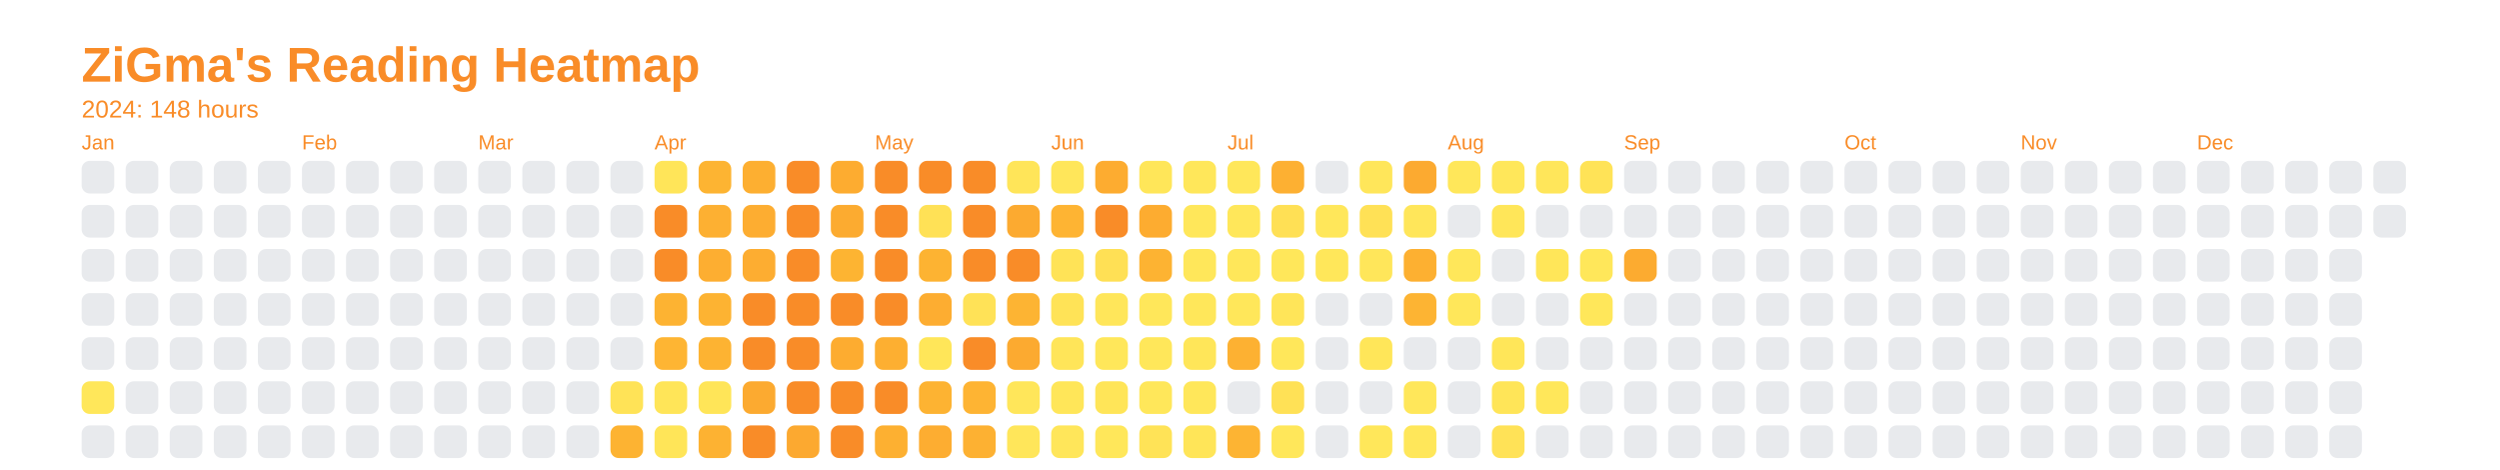
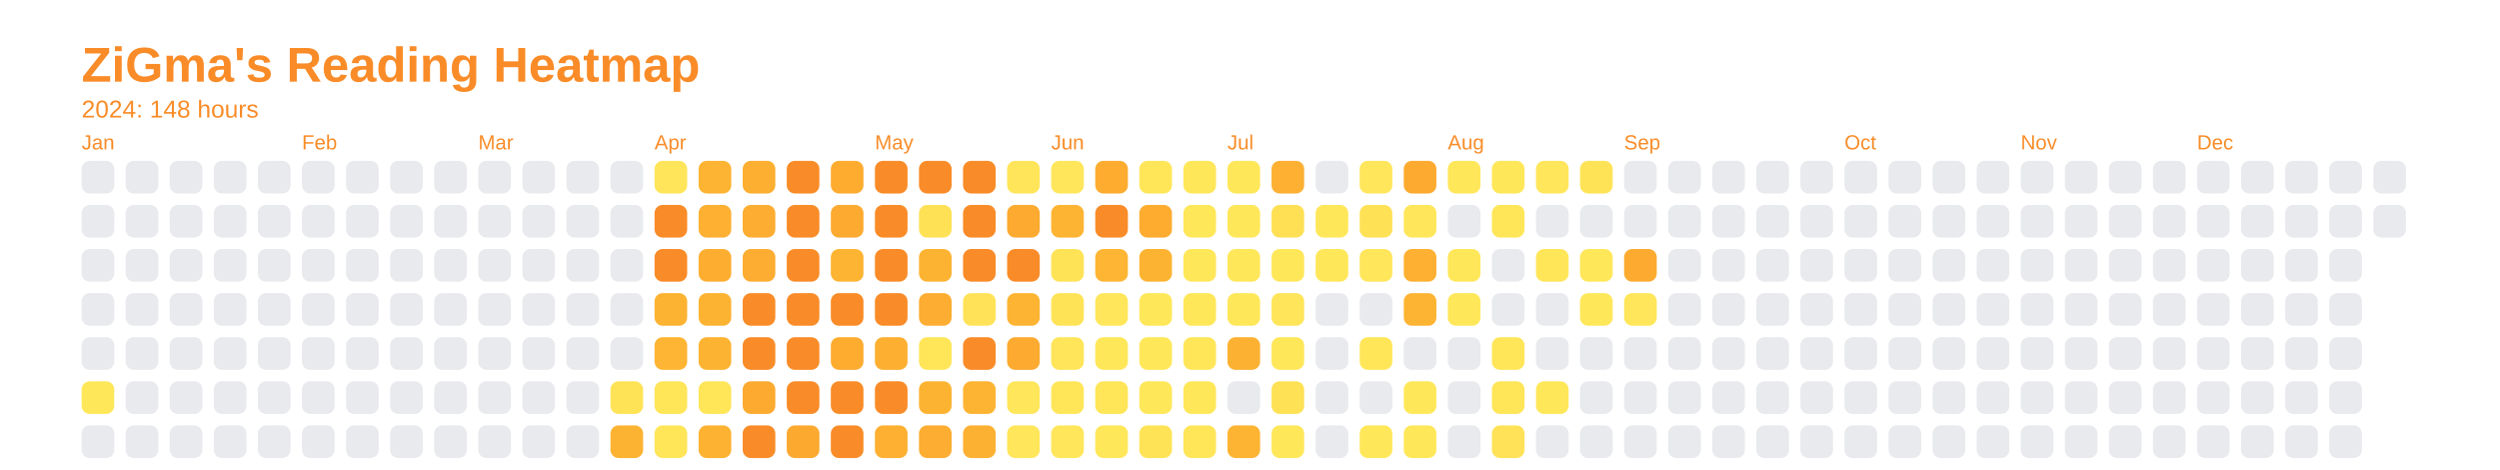
<svg xmlns="http://www.w3.org/2000/svg" baseProfile="full" height="57.5mm" version="1.1" viewBox="0,0,306.2,57.5" width="306.2mm">
  <defs />
  <rect fill="none" height="57.5" width="306.2" x="0" y="0" />
  <text fill="#f98c28" style="font-size:6px; font-family:Arial; font-weight:bold;" x="10" y="10">ZiGma's Reading Heatmap</text>
  <text fill="#f98c28" style="font-size:3px; font-family:Arial;" x="10" y="14.4">2024: 148 hours</text>
  <text fill="#f98c28" style="font-size:2.5px; font-family:Arial" x="10" y="18.3">Jan</text>
  <rect fill="#e8eaed" height="4" rx="1" ry="1" width="4" x="10" y="19.7" />
  <rect fill="#e8eaed" height="4" rx="1" ry="1" width="4" x="10" y="25.1" />
  <rect fill="#e8eaed" height="4" rx="1" ry="1" width="4" x="10" y="30.5" />
  <rect fill="#e8eaed" height="4" rx="1" ry="1" width="4" x="10" y="35.9" />
  <rect fill="#e8eaed" height="4" rx="1" ry="1" width="4" x="10" y="41.3" />
  <rect fill="#ffe75a" height="4" rx="1" ry="1" width="4" x="10" y="46.7" />
  <rect fill="#e8eaed" height="4" rx="1" ry="1" width="4" x="10" y="52.1" />
  <rect fill="#e8eaed" height="4" rx="1" ry="1" width="4" x="15.4" y="19.7" />
  <rect fill="#e8eaed" height="4" rx="1" ry="1" width="4" x="15.4" y="25.1" />
  <rect fill="#e8eaed" height="4" rx="1" ry="1" width="4" x="15.4" y="30.5" />
  <rect fill="#e8eaed" height="4" rx="1" ry="1" width="4" x="15.4" y="35.9" />
  <rect fill="#e8eaed" height="4" rx="1" ry="1" width="4" x="15.4" y="41.3" />
  <rect fill="#e8eaed" height="4" rx="1" ry="1" width="4" x="15.4" y="46.7" />
  <rect fill="#e8eaed" height="4" rx="1" ry="1" width="4" x="15.4" y="52.1" />
  <rect fill="#e8eaed" height="4" rx="1" ry="1" width="4" x="20.8" y="19.7" />
  <rect fill="#e8eaed" height="4" rx="1" ry="1" width="4" x="20.8" y="25.1" />
  <rect fill="#e8eaed" height="4" rx="1" ry="1" width="4" x="20.8" y="30.5" />
  <rect fill="#e8eaed" height="4" rx="1" ry="1" width="4" x="20.8" y="35.9" />
  <rect fill="#e8eaed" height="4" rx="1" ry="1" width="4" x="20.8" y="41.3" />
  <rect fill="#e8eaed" height="4" rx="1" ry="1" width="4" x="20.8" y="46.7" />
  <rect fill="#e8eaed" height="4" rx="1" ry="1" width="4" x="20.8" y="52.1" />
  <rect fill="#e8eaed" height="4" rx="1" ry="1" width="4" x="26.2" y="19.7" />
  <rect fill="#e8eaed" height="4" rx="1" ry="1" width="4" x="26.2" y="25.1" />
  <rect fill="#e8eaed" height="4" rx="1" ry="1" width="4" x="26.2" y="30.5" />
  <rect fill="#e8eaed" height="4" rx="1" ry="1" width="4" x="26.2" y="35.9" />
  <rect fill="#e8eaed" height="4" rx="1" ry="1" width="4" x="26.2" y="41.3" />
  <rect fill="#e8eaed" height="4" rx="1" ry="1" width="4" x="26.2" y="46.7" />
  <rect fill="#e8eaed" height="4" rx="1" ry="1" width="4" x="26.2" y="52.1" />
  <rect fill="#e8eaed" height="4" rx="1" ry="1" width="4" x="31.6" y="19.7" />
  <rect fill="#e8eaed" height="4" rx="1" ry="1" width="4" x="31.6" y="25.1" />
  <rect fill="#e8eaed" height="4" rx="1" ry="1" width="4" x="31.6" y="30.5" />
  <rect fill="#e8eaed" height="4" rx="1" ry="1" width="4" x="31.6" y="35.9" />
  <rect fill="#e8eaed" height="4" rx="1" ry="1" width="4" x="31.6" y="41.3" />
  <rect fill="#e8eaed" height="4" rx="1" ry="1" width="4" x="31.6" y="46.7" />
  <rect fill="#e8eaed" height="4" rx="1" ry="1" width="4" x="31.6" y="52.1" />
  <text fill="#f98c28" style="font-size:2.5px; font-family:Arial" x="37.0" y="18.3">Feb</text>
  <rect fill="#e8eaed" height="4" rx="1" ry="1" width="4" x="37.0" y="19.7" />
  <rect fill="#e8eaed" height="4" rx="1" ry="1" width="4" x="37.0" y="25.1" />
  <rect fill="#e8eaed" height="4" rx="1" ry="1" width="4" x="37.0" y="30.5" />
  <rect fill="#e8eaed" height="4" rx="1" ry="1" width="4" x="37.0" y="35.9" />
  <rect fill="#e8eaed" height="4" rx="1" ry="1" width="4" x="37.0" y="41.3" />
  <rect fill="#e8eaed" height="4" rx="1" ry="1" width="4" x="37.0" y="46.7" />
  <rect fill="#e8eaed" height="4" rx="1" ry="1" width="4" x="37.0" y="52.1" />
  <rect fill="#e8eaed" height="4" rx="1" ry="1" width="4" x="42.4" y="19.7" />
  <rect fill="#e8eaed" height="4" rx="1" ry="1" width="4" x="42.4" y="25.1" />
  <rect fill="#e8eaed" height="4" rx="1" ry="1" width="4" x="42.4" y="30.5" />
  <rect fill="#e8eaed" height="4" rx="1" ry="1" width="4" x="42.4" y="35.9" />
  <rect fill="#e8eaed" height="4" rx="1" ry="1" width="4" x="42.4" y="41.3" />
  <rect fill="#e8eaed" height="4" rx="1" ry="1" width="4" x="42.4" y="46.7" />
  <rect fill="#e8eaed" height="4" rx="1" ry="1" width="4" x="42.4" y="52.1" />
  <rect fill="#e8eaed" height="4" rx="1" ry="1" width="4" x="47.8" y="19.7" />
  <rect fill="#e8eaed" height="4" rx="1" ry="1" width="4" x="47.8" y="25.1" />
  <rect fill="#e8eaed" height="4" rx="1" ry="1" width="4" x="47.8" y="30.5" />
  <rect fill="#e8eaed" height="4" rx="1" ry="1" width="4" x="47.8" y="35.9" />
  <rect fill="#e8eaed" height="4" rx="1" ry="1" width="4" x="47.8" y="41.3" />
  <rect fill="#e8eaed" height="4" rx="1" ry="1" width="4" x="47.8" y="46.7" />
  <rect fill="#e8eaed" height="4" rx="1" ry="1" width="4" x="47.8" y="52.1" />
  <rect fill="#e8eaed" height="4" rx="1" ry="1" width="4" x="53.2" y="19.7" />
  <rect fill="#e8eaed" height="4" rx="1" ry="1" width="4" x="53.2" y="25.1" />
  <rect fill="#e8eaed" height="4" rx="1" ry="1" width="4" x="53.2" y="30.5" />
  <rect fill="#e8eaed" height="4" rx="1" ry="1" width="4" x="53.2" y="35.9" />
  <rect fill="#e8eaed" height="4" rx="1" ry="1" width="4" x="53.2" y="41.3" />
  <rect fill="#e8eaed" height="4" rx="1" ry="1" width="4" x="53.2" y="46.7" />
  <rect fill="#e8eaed" height="4" rx="1" ry="1" width="4" x="53.2" y="52.1" />
  <text fill="#f98c28" style="font-size:2.5px; font-family:Arial" x="58.6" y="18.3">Mar</text>
  <rect fill="#e8eaed" height="4" rx="1" ry="1" width="4" x="58.6" y="19.7" />
  <rect fill="#e8eaed" height="4" rx="1" ry="1" width="4" x="58.6" y="25.1" />
  <rect fill="#e8eaed" height="4" rx="1" ry="1" width="4" x="58.6" y="30.5" />
  <rect fill="#e8eaed" height="4" rx="1" ry="1" width="4" x="58.6" y="35.9" />
  <rect fill="#e8eaed" height="4" rx="1" ry="1" width="4" x="58.6" y="41.3" />
  <rect fill="#e8eaed" height="4" rx="1" ry="1" width="4" x="58.6" y="46.7" />
  <rect fill="#e8eaed" height="4" rx="1" ry="1" width="4" x="58.6" y="52.1" />
  <rect fill="#e8eaed" height="4" rx="1" ry="1" width="4" x="64" y="19.7" />
  <rect fill="#e8eaed" height="4" rx="1" ry="1" width="4" x="64" y="25.1" />
  <rect fill="#e8eaed" height="4" rx="1" ry="1" width="4" x="64" y="30.5" />
  <rect fill="#e8eaed" height="4" rx="1" ry="1" width="4" x="64" y="35.9" />
  <rect fill="#e8eaed" height="4" rx="1" ry="1" width="4" x="64" y="41.3" />
  <rect fill="#e8eaed" height="4" rx="1" ry="1" width="4" x="64" y="46.7" />
  <rect fill="#e8eaed" height="4" rx="1" ry="1" width="4" x="64" y="52.1" />
  <rect fill="#e8eaed" height="4" rx="1" ry="1" width="4" x="69.4" y="19.7" />
  <rect fill="#e8eaed" height="4" rx="1" ry="1" width="4" x="69.4" y="25.1" />
  <rect fill="#e8eaed" height="4" rx="1" ry="1" width="4" x="69.4" y="30.5" />
  <rect fill="#e8eaed" height="4" rx="1" ry="1" width="4" x="69.4" y="35.9" />
  <rect fill="#e8eaed" height="4" rx="1" ry="1" width="4" x="69.4" y="41.3" />
  <rect fill="#e8eaed" height="4" rx="1" ry="1" width="4" x="69.4" y="46.7" />
  <rect fill="#e8eaed" height="4" rx="1" ry="1" width="4" x="69.4" y="52.1" />
  <rect fill="#e8eaed" height="4" rx="1" ry="1" width="4" x="74.8" y="19.7" />
  <rect fill="#e8eaed" height="4" rx="1" ry="1" width="4" x="74.8" y="25.1" />
  <rect fill="#e8eaed" height="4" rx="1" ry="1" width="4" x="74.8" y="30.5" />
  <rect fill="#e8eaed" height="4" rx="1" ry="1" width="4" x="74.8" y="35.9" />
  <rect fill="#e8eaed" height="4" rx="1" ry="1" width="4" x="74.8" y="41.3" />
  <rect fill="#ffe357" height="4" rx="1" ry="1" width="4" x="74.8" y="46.7" />
  <rect fill="#fdb332" height="4" rx="1" ry="1" width="4" x="74.8" y="52.1" />
  <text fill="#f98c28" style="font-size:2.5px; font-family:Arial" x="80.2" y="18.3">Apr</text>
  <rect fill="#ffe559" height="4" rx="1" ry="1" width="4" x="80.2" y="19.7" />
  <rect fill="#f98c28" height="4" rx="1" ry="1" width="4" x="80.2" y="25.1" />
  <rect fill="#f98c28" height="4" rx="1" ry="1" width="4" x="80.2" y="30.5" />
  <rect fill="#fdb332" height="4" rx="1" ry="1" width="4" x="80.2" y="35.9" />
  <rect fill="#feb533" height="4" rx="1" ry="1" width="4" x="80.2" y="41.3" />
  <rect fill="#ffe558" height="4" rx="1" ry="1" width="4" x="80.2" y="46.7" />
  <rect fill="#ffe558" height="4" rx="1" ry="1" width="4" x="80.2" y="52.1" />
  <rect fill="#fdb432" height="4" rx="1" ry="1" width="4" x="85.6" y="19.7" />
  <rect fill="#fdb032" height="4" rx="1" ry="1" width="4" x="85.6" y="25.1" />
  <rect fill="#fdae31" height="4" rx="1" ry="1" width="4" x="85.6" y="30.5" />
  <rect fill="#fdb332" height="4" rx="1" ry="1" width="4" x="85.6" y="35.9" />
  <rect fill="#fdb332" height="4" rx="1" ry="1" width="4" x="85.6" y="41.3" />
  <rect fill="#ffe558" height="4" rx="1" ry="1" width="4" x="85.6" y="46.7" />
  <rect fill="#fdb232" height="4" rx="1" ry="1" width="4" x="85.6" y="52.1" />
  <rect fill="#fdaf31" height="4" rx="1" ry="1" width="4" x="91" y="19.7" />
  <rect fill="#fdad31" height="4" rx="1" ry="1" width="4" x="91" y="25.1" />
  <rect fill="#fdad31" height="4" rx="1" ry="1" width="4" x="91" y="30.5" />
  <rect fill="#f98c28" height="4" rx="1" ry="1" width="4" x="91" y="35.9" />
  <rect fill="#f98c28" height="4" rx="1" ry="1" width="4" x="91" y="41.3" />
  <rect fill="#fcaa30" height="4" rx="1" ry="1" width="4" x="91" y="46.7" />
  <rect fill="#f98c28" height="4" rx="1" ry="1" width="4" x="91" y="52.1" />
  <rect fill="#f98c28" height="4" rx="1" ry="1" width="4" x="96.4" y="19.7" />
  <rect fill="#f98c28" height="4" rx="1" ry="1" width="4" x="96.4" y="25.1" />
  <rect fill="#f98c28" height="4" rx="1" ry="1" width="4" x="96.4" y="30.5" />
  <rect fill="#f98c28" height="4" rx="1" ry="1" width="4" x="96.4" y="35.9" />
  <rect fill="#f98c28" height="4" rx="1" ry="1" width="4" x="96.4" y="41.3" />
  <rect fill="#f98c28" height="4" rx="1" ry="1" width="4" x="96.4" y="46.7" />
  <rect fill="#fca930" height="4" rx="1" ry="1" width="4" x="96.4" y="52.1" />
  <rect fill="#fdac30" height="4" rx="1" ry="1" width="4" x="101.8" y="19.7" />
  <rect fill="#fcab30" height="4" rx="1" ry="1" width="4" x="101.8" y="25.1" />
  <rect fill="#fdb432" height="4" rx="1" ry="1" width="4" x="101.8" y="30.5" />
  <rect fill="#f98c28" height="4" rx="1" ry="1" width="4" x="101.8" y="35.9" />
  <rect fill="#fdac30" height="4" rx="1" ry="1" width="4" x="101.8" y="41.3" />
  <rect fill="#f98c28" height="4" rx="1" ry="1" width="4" x="101.8" y="46.7" />
  <rect fill="#f98c28" height="4" rx="1" ry="1" width="4" x="101.8" y="52.1" />
  <text fill="#f98c28" style="font-size:2.5px; font-family:Arial" x="107.2" y="18.3">May</text>
  <rect fill="#f98c28" height="4" rx="1" ry="1" width="4" x="107.2" y="19.7" />
  <rect fill="#f98c28" height="4" rx="1" ry="1" width="4" x="107.2" y="25.1" />
  <rect fill="#f98c28" height="4" rx="1" ry="1" width="4" x="107.2" y="30.5" />
  <rect fill="#f98c28" height="4" rx="1" ry="1" width="4" x="107.2" y="35.9" />
  <rect fill="#fdaf31" height="4" rx="1" ry="1" width="4" x="107.2" y="41.3" />
  <rect fill="#f98c28" height="4" rx="1" ry="1" width="4" x="107.2" y="46.7" />
  <rect fill="#fdb031" height="4" rx="1" ry="1" width="4" x="107.2" y="52.1" />
  <rect fill="#f98c28" height="4" rx="1" ry="1" width="4" x="112.6" y="19.7" />
  <rect fill="#ffe156" height="4" rx="1" ry="1" width="4" x="112.6" y="25.1" />
  <rect fill="#fdb332" height="4" rx="1" ry="1" width="4" x="112.6" y="30.5" />
  <rect fill="#fdad31" height="4" rx="1" ry="1" width="4" x="112.6" y="35.9" />
  <rect fill="#ffe659" height="4" rx="1" ry="1" width="4" x="112.6" y="41.3" />
  <rect fill="#fdb332" height="4" rx="1" ry="1" width="4" x="112.6" y="46.7" />
  <rect fill="#fdad31" height="4" rx="1" ry="1" width="4" x="112.6" y="52.1" />
  <rect fill="#f98c28" height="4" rx="1" ry="1" width="4" x="118" y="19.7" />
  <rect fill="#f98c28" height="4" rx="1" ry="1" width="4" x="118" y="25.1" />
  <rect fill="#f98c28" height="4" rx="1" ry="1" width="4" x="118" y="30.5" />
  <rect fill="#ffe257" height="4" rx="1" ry="1" width="4" x="118" y="35.9" />
  <rect fill="#f98c28" height="4" rx="1" ry="1" width="4" x="118" y="41.3" />
  <rect fill="#feb433" height="4" rx="1" ry="1" width="4" x="118" y="46.7" />
  <rect fill="#fdb132" height="4" rx="1" ry="1" width="4" x="118" y="52.1" />
  <rect fill="#ffe559" height="4" rx="1" ry="1" width="4" x="123.4" y="19.7" />
  <rect fill="#fcaa30" height="4" rx="1" ry="1" width="4" x="123.4" y="25.1" />
  <rect fill="#f98c28" height="4" rx="1" ry="1" width="4" x="123.4" y="30.5" />
  <rect fill="#fdb433" height="4" rx="1" ry="1" width="4" x="123.4" y="35.9" />
  <rect fill="#fcaa30" height="4" rx="1" ry="1" width="4" x="123.4" y="41.3" />
  <rect fill="#ffe65a" height="4" rx="1" ry="1" width="4" x="123.4" y="46.7" />
  <rect fill="#ffe65a" height="4" rx="1" ry="1" width="4" x="123.4" y="52.1" />
  <text fill="#f98c28" style="font-size:2.5px; font-family:Arial" x="128.8" y="18.3">Jun</text>
  <rect fill="#ffe65a" height="4" rx="1" ry="1" width="4" x="128.8" y="19.7" />
  <rect fill="#feb433" height="4" rx="1" ry="1" width="4" x="128.8" y="25.1" />
  <rect fill="#ffe357" height="4" rx="1" ry="1" width="4" x="128.8" y="30.5" />
  <rect fill="#ffe357" height="4" rx="1" ry="1" width="4" x="128.8" y="35.9" />
  <rect fill="#ffe559" height="4" rx="1" ry="1" width="4" x="128.8" y="41.3" />
  <rect fill="#ffe659" height="4" rx="1" ry="1" width="4" x="128.8" y="46.7" />
  <rect fill="#ffe65a" height="4" rx="1" ry="1" width="4" x="128.8" y="52.1" />
  <rect fill="#fdac30" height="4" rx="1" ry="1" width="4" x="134.2" y="19.7" />
  <rect fill="#f98c28" height="4" rx="1" ry="1" width="4" x="134.2" y="25.1" />
-   <rect fill="#ffe055" height="4" rx="1" ry="1" width="4" x="134.2" y="30.5" />
+   <rect fill="#feb533" height="4" rx="1" ry="1" width="4" x="134.2" y="30.5" />
  <rect fill="#ffe65a" height="4" rx="1" ry="1" width="4" x="134.2" y="35.9" />
  <rect fill="#ffe75a" height="4" rx="1" ry="1" width="4" x="134.2" y="41.3" />
  <rect fill="#ffe558" height="4" rx="1" ry="1" width="4" x="134.2" y="46.7" />
  <rect fill="#ffe75a" height="4" rx="1" ry="1" width="4" x="134.2" y="52.1" />
  <rect fill="#ffe659" height="4" rx="1" ry="1" width="4" x="139.6" y="19.7" />
  <rect fill="#fdac30" height="4" rx="1" ry="1" width="4" x="139.6" y="25.1" />
  <rect fill="#fdb332" height="4" rx="1" ry="1" width="4" x="139.6" y="30.5" />
  <rect fill="#ffe75a" height="4" rx="1" ry="1" width="4" x="139.6" y="35.9" />
  <rect fill="#ffe75a" height="4" rx="1" ry="1" width="4" x="139.6" y="41.3" />
  <rect fill="#ffe75a" height="4" rx="1" ry="1" width="4" x="139.6" y="46.7" />
  <rect fill="#ffe357" height="4" rx="1" ry="1" width="4" x="139.6" y="52.1" />
  <rect fill="#ffe75a" height="4" rx="1" ry="1" width="4" x="145" y="19.7" />
  <rect fill="#ffe75a" height="4" rx="1" ry="1" width="4" x="145" y="25.1" />
  <rect fill="#ffe75a" height="4" rx="1" ry="1" width="4" x="145" y="30.5" />
  <rect fill="#ffe75a" height="4" rx="1" ry="1" width="4" x="145" y="35.9" />
  <rect fill="#ffe659" height="4" rx="1" ry="1" width="4" x="145" y="41.3" />
  <rect fill="#ffe75a" height="4" rx="1" ry="1" width="4" x="145" y="46.7" />
  <rect fill="#ffe558" height="4" rx="1" ry="1" width="4" x="145" y="52.1" />
  <text fill="#f98c28" style="font-size:2.5px; font-family:Arial" x="150.4" y="18.3">Jul</text>
  <rect fill="#ffe75a" height="4" rx="1" ry="1" width="4" x="150.4" y="19.7" />
  <rect fill="#ffe75a" height="4" rx="1" ry="1" width="4" x="150.4" y="25.1" />
  <rect fill="#ffe75a" height="4" rx="1" ry="1" width="4" x="150.4" y="30.5" />
  <rect fill="#ffe75a" height="4" rx="1" ry="1" width="4" x="150.4" y="35.9" />
  <rect fill="#fdb132" height="4" rx="1" ry="1" width="4" x="150.4" y="41.3" />
  <rect fill="#e8eaed" height="4" rx="1" ry="1" width="4" x="150.4" y="46.7" />
  <rect fill="#fdb433" height="4" rx="1" ry="1" width="4" x="150.4" y="52.1" />
  <rect fill="#fdb032" height="4" rx="1" ry="1" width="4" x="155.8" y="19.7" />
  <rect fill="#ffe055" height="4" rx="1" ry="1" width="4" x="155.8" y="25.1" />
  <rect fill="#ffe75a" height="4" rx="1" ry="1" width="4" x="155.8" y="30.5" />
  <rect fill="#ffe559" height="4" rx="1" ry="1" width="4" x="155.8" y="35.9" />
  <rect fill="#ffe75a" height="4" rx="1" ry="1" width="4" x="155.8" y="41.3" />
  <rect fill="#ffe156" height="4" rx="1" ry="1" width="4" x="155.8" y="46.7" />
  <rect fill="#ffe75a" height="4" rx="1" ry="1" width="4" x="155.8" y="52.1" />
  <rect fill="#e8eaed" height="4" rx="1" ry="1" width="4" x="161.2" y="19.7" />
  <rect fill="#ffe75a" height="4" rx="1" ry="1" width="4" x="161.2" y="25.1" />
  <rect fill="#ffe75a" height="4" rx="1" ry="1" width="4" x="161.2" y="30.5" />
  <rect fill="#e8eaed" height="4" rx="1" ry="1" width="4" x="161.2" y="35.9" />
  <rect fill="#e8eaed" height="4" rx="1" ry="1" width="4" x="161.2" y="41.3" />
  <rect fill="#e8eaed" height="4" rx="1" ry="1" width="4" x="161.2" y="46.7" />
  <rect fill="#e8eaed" height="4" rx="1" ry="1" width="4" x="161.2" y="52.1" />
  <rect fill="#ffe65a" height="4" rx="1" ry="1" width="4" x="166.6" y="19.7" />
  <rect fill="#ffe156" height="4" rx="1" ry="1" width="4" x="166.6" y="25.1" />
  <rect fill="#ffe65a" height="4" rx="1" ry="1" width="4" x="166.6" y="30.5" />
  <rect fill="#e8eaed" height="4" rx="1" ry="1" width="4" x="166.6" y="35.9" />
  <rect fill="#ffe659" height="4" rx="1" ry="1" width="4" x="166.6" y="41.3" />
  <rect fill="#e8eaed" height="4" rx="1" ry="1" width="4" x="166.6" y="46.7" />
  <rect fill="#ffe75a" height="4" rx="1" ry="1" width="4" x="166.6" y="52.1" />
  <rect fill="#fcaa30" height="4" rx="1" ry="1" width="4" x="172" y="19.7" />
  <rect fill="#ffe65a" height="4" rx="1" ry="1" width="4" x="172" y="25.1" />
  <rect fill="#fdb031" height="4" rx="1" ry="1" width="4" x="172" y="30.5" />
  <rect fill="#fdb433" height="4" rx="1" ry="1" width="4" x="172" y="35.9" />
  <rect fill="#e8eaed" height="4" rx="1" ry="1" width="4" x="172" y="41.3" />
  <rect fill="#ffe75a" height="4" rx="1" ry="1" width="4" x="172" y="46.7" />
  <rect fill="#ffe75a" height="4" rx="1" ry="1" width="4" x="172" y="52.1" />
  <text fill="#f98c28" style="font-size:2.5px; font-family:Arial" x="177.4" y="18.3">Aug</text>
  <rect fill="#ffe75a" height="4" rx="1" ry="1" width="4" x="177.4" y="19.7" />
  <rect fill="#e8eaed" height="4" rx="1" ry="1" width="4" x="177.4" y="25.1" />
  <rect fill="#ffe75a" height="4" rx="1" ry="1" width="4" x="177.4" y="30.5" />
  <rect fill="#ffe75a" height="4" rx="1" ry="1" width="4" x="177.4" y="35.9" />
  <rect fill="#e8eaed" height="4" rx="1" ry="1" width="4" x="177.4" y="41.3" />
  <rect fill="#e8eaed" height="4" rx="1" ry="1" width="4" x="177.4" y="46.7" />
  <rect fill="#e8eaed" height="4" rx="1" ry="1" width="4" x="177.4" y="52.1" />
  <rect fill="#ffe75a" height="4" rx="1" ry="1" width="4" x="182.8" y="19.7" />
  <rect fill="#ffe659" height="4" rx="1" ry="1" width="4" x="182.8" y="25.1" />
  <rect fill="#e8eaed" height="4" rx="1" ry="1" width="4" x="182.8" y="30.5" />
  <rect fill="#e8eaed" height="4" rx="1" ry="1" width="4" x="182.8" y="35.9" />
  <rect fill="#ffe659" height="4" rx="1" ry="1" width="4" x="182.8" y="41.3" />
  <rect fill="#ffe558" height="4" rx="1" ry="1" width="4" x="182.8" y="46.7" />
  <rect fill="#ffe257" height="4" rx="1" ry="1" width="4" x="182.8" y="52.1" />
  <rect fill="#ffe65a" height="4" rx="1" ry="1" width="4" x="188.2" y="19.7" />
  <rect fill="#e8eaed" height="4" rx="1" ry="1" width="4" x="188.2" y="25.1" />
  <rect fill="#ffe659" height="4" rx="1" ry="1" width="4" x="188.2" y="30.5" />
  <rect fill="#e8eaed" height="4" rx="1" ry="1" width="4" x="188.2" y="35.9" />
  <rect fill="#e8eaed" height="4" rx="1" ry="1" width="4" x="188.2" y="41.3" />
  <rect fill="#ffe75a" height="4" rx="1" ry="1" width="4" x="188.2" y="46.7" />
  <rect fill="#e8eaed" height="4" rx="1" ry="1" width="4" x="188.2" y="52.1" />
  <rect fill="#ffe357" height="4" rx="1" ry="1" width="4" x="193.6" y="19.7" />
  <rect fill="#e8eaed" height="4" rx="1" ry="1" width="4" x="193.6" y="25.1" />
  <rect fill="#ffe75a" height="4" rx="1" ry="1" width="4" x="193.6" y="30.5" />
  <rect fill="#ffe75a" height="4" rx="1" ry="1" width="4" x="193.6" y="35.9" />
  <rect fill="#e8eaed" height="4" rx="1" ry="1" width="4" x="193.6" y="41.3" />
  <rect fill="#e8eaed" height="4" rx="1" ry="1" width="4" x="193.6" y="46.7" />
  <rect fill="#e8eaed" height="4" rx="1" ry="1" width="4" x="193.6" y="52.1" />
  <text fill="#f98c28" style="font-size:2.5px; font-family:Arial" x="199" y="18.3">Sep</text>
  <rect fill="#e8eaed" height="4" rx="1" ry="1" width="4" x="199" y="19.7" />
  <rect fill="#e8eaed" height="4" rx="1" ry="1" width="4" x="199" y="25.1" />
  <rect fill="#fcab30" height="4" rx="1" ry="1" width="4" x="199" y="30.5" />
-   <rect fill="#e8eaed" height="4" rx="1" ry="1" width="4" x="199" y="35.9" />
+   <rect fill="#ffe65a" height="4" rx="1" ry="1" width="4" x="199" y="35.9" />
  <rect fill="#e8eaed" height="4" rx="1" ry="1" width="4" x="199" y="41.3" />
  <rect fill="#e8eaed" height="4" rx="1" ry="1" width="4" x="199" y="46.7" />
  <rect fill="#e8eaed" height="4" rx="1" ry="1" width="4" x="199" y="52.1" />
  <rect fill="#e8eaed" height="4" rx="1" ry="1" width="4" x="204.4" y="19.7" />
  <rect fill="#e8eaed" height="4" rx="1" ry="1" width="4" x="204.4" y="25.1" />
  <rect fill="#e8eaed" height="4" rx="1" ry="1" width="4" x="204.4" y="30.5" />
  <rect fill="#e8eaed" height="4" rx="1" ry="1" width="4" x="204.4" y="35.9" />
  <rect fill="#e8eaed" height="4" rx="1" ry="1" width="4" x="204.4" y="41.3" />
  <rect fill="#e8eaed" height="4" rx="1" ry="1" width="4" x="204.4" y="46.7" />
  <rect fill="#e8eaed" height="4" rx="1" ry="1" width="4" x="204.4" y="52.1" />
  <rect fill="#e8eaed" height="4" rx="1" ry="1" width="4" x="209.8" y="19.7" />
  <rect fill="#e8eaed" height="4" rx="1" ry="1" width="4" x="209.8" y="25.1" />
  <rect fill="#e8eaed" height="4" rx="1" ry="1" width="4" x="209.8" y="30.5" />
  <rect fill="#e8eaed" height="4" rx="1" ry="1" width="4" x="209.8" y="35.9" />
  <rect fill="#e8eaed" height="4" rx="1" ry="1" width="4" x="209.8" y="41.3" />
  <rect fill="#e8eaed" height="4" rx="1" ry="1" width="4" x="209.8" y="46.7" />
  <rect fill="#e8eaed" height="4" rx="1" ry="1" width="4" x="209.8" y="52.1" />
  <rect fill="#e8eaed" height="4" rx="1" ry="1" width="4" x="215.2" y="19.7" />
  <rect fill="#e8eaed" height="4" rx="1" ry="1" width="4" x="215.2" y="25.1" />
  <rect fill="#e8eaed" height="4" rx="1" ry="1" width="4" x="215.2" y="30.5" />
  <rect fill="#e8eaed" height="4" rx="1" ry="1" width="4" x="215.2" y="35.9" />
  <rect fill="#e8eaed" height="4" rx="1" ry="1" width="4" x="215.2" y="41.3" />
  <rect fill="#e8eaed" height="4" rx="1" ry="1" width="4" x="215.2" y="46.7" />
  <rect fill="#e8eaed" height="4" rx="1" ry="1" width="4" x="215.2" y="52.1" />
  <rect fill="#e8eaed" height="4" rx="1" ry="1" width="4" x="220.6" y="19.7" />
  <rect fill="#e8eaed" height="4" rx="1" ry="1" width="4" x="220.6" y="25.1" />
  <rect fill="#e8eaed" height="4" rx="1" ry="1" width="4" x="220.6" y="30.5" />
  <rect fill="#e8eaed" height="4" rx="1" ry="1" width="4" x="220.6" y="35.9" />
  <rect fill="#e8eaed" height="4" rx="1" ry="1" width="4" x="220.6" y="41.3" />
  <rect fill="#e8eaed" height="4" rx="1" ry="1" width="4" x="220.6" y="46.7" />
  <rect fill="#e8eaed" height="4" rx="1" ry="1" width="4" x="220.6" y="52.1" />
  <text fill="#f98c28" style="font-size:2.5px; font-family:Arial" x="226" y="18.3">Oct</text>
  <rect fill="#e8eaed" height="4" rx="1" ry="1" width="4" x="226" y="19.7" />
  <rect fill="#e8eaed" height="4" rx="1" ry="1" width="4" x="226" y="25.1" />
  <rect fill="#e8eaed" height="4" rx="1" ry="1" width="4" x="226" y="30.5" />
  <rect fill="#e8eaed" height="4" rx="1" ry="1" width="4" x="226" y="35.9" />
  <rect fill="#e8eaed" height="4" rx="1" ry="1" width="4" x="226" y="41.3" />
  <rect fill="#e8eaed" height="4" rx="1" ry="1" width="4" x="226" y="46.7" />
  <rect fill="#e8eaed" height="4" rx="1" ry="1" width="4" x="226" y="52.1" />
  <rect fill="#e8eaed" height="4" rx="1" ry="1" width="4" x="231.4" y="19.7" />
  <rect fill="#e8eaed" height="4" rx="1" ry="1" width="4" x="231.4" y="25.1" />
  <rect fill="#e8eaed" height="4" rx="1" ry="1" width="4" x="231.4" y="30.5" />
  <rect fill="#e8eaed" height="4" rx="1" ry="1" width="4" x="231.4" y="35.9" />
  <rect fill="#e8eaed" height="4" rx="1" ry="1" width="4" x="231.4" y="41.3" />
  <rect fill="#e8eaed" height="4" rx="1" ry="1" width="4" x="231.4" y="46.7" />
  <rect fill="#e8eaed" height="4" rx="1" ry="1" width="4" x="231.4" y="52.1" />
  <rect fill="#e8eaed" height="4" rx="1" ry="1" width="4" x="236.8" y="19.7" />
  <rect fill="#e8eaed" height="4" rx="1" ry="1" width="4" x="236.8" y="25.1" />
  <rect fill="#e8eaed" height="4" rx="1" ry="1" width="4" x="236.8" y="30.5" />
  <rect fill="#e8eaed" height="4" rx="1" ry="1" width="4" x="236.8" y="35.9" />
  <rect fill="#e8eaed" height="4" rx="1" ry="1" width="4" x="236.8" y="41.3" />
  <rect fill="#e8eaed" height="4" rx="1" ry="1" width="4" x="236.8" y="46.7" />
  <rect fill="#e8eaed" height="4" rx="1" ry="1" width="4" x="236.8" y="52.1" />
  <rect fill="#e8eaed" height="4" rx="1" ry="1" width="4" x="242.2" y="19.7" />
  <rect fill="#e8eaed" height="4" rx="1" ry="1" width="4" x="242.2" y="25.1" />
  <rect fill="#e8eaed" height="4" rx="1" ry="1" width="4" x="242.2" y="30.5" />
  <rect fill="#e8eaed" height="4" rx="1" ry="1" width="4" x="242.2" y="35.9" />
  <rect fill="#e8eaed" height="4" rx="1" ry="1" width="4" x="242.2" y="41.3" />
  <rect fill="#e8eaed" height="4" rx="1" ry="1" width="4" x="242.2" y="46.7" />
  <rect fill="#e8eaed" height="4" rx="1" ry="1" width="4" x="242.2" y="52.1" />
  <text fill="#f98c28" style="font-size:2.5px; font-family:Arial" x="247.6" y="18.3">Nov</text>
  <rect fill="#e8eaed" height="4" rx="1" ry="1" width="4" x="247.6" y="19.7" />
  <rect fill="#e8eaed" height="4" rx="1" ry="1" width="4" x="247.6" y="25.1" />
  <rect fill="#e8eaed" height="4" rx="1" ry="1" width="4" x="247.6" y="30.5" />
  <rect fill="#e8eaed" height="4" rx="1" ry="1" width="4" x="247.6" y="35.9" />
  <rect fill="#e8eaed" height="4" rx="1" ry="1" width="4" x="247.6" y="41.3" />
  <rect fill="#e8eaed" height="4" rx="1" ry="1" width="4" x="247.6" y="46.7" />
  <rect fill="#e8eaed" height="4" rx="1" ry="1" width="4" x="247.6" y="52.1" />
  <rect fill="#e8eaed" height="4" rx="1" ry="1" width="4" x="253" y="19.7" />
  <rect fill="#e8eaed" height="4" rx="1" ry="1" width="4" x="253" y="25.1" />
  <rect fill="#e8eaed" height="4" rx="1" ry="1" width="4" x="253" y="30.5" />
  <rect fill="#e8eaed" height="4" rx="1" ry="1" width="4" x="253" y="35.9" />
  <rect fill="#e8eaed" height="4" rx="1" ry="1" width="4" x="253" y="41.3" />
  <rect fill="#e8eaed" height="4" rx="1" ry="1" width="4" x="253" y="46.7" />
  <rect fill="#e8eaed" height="4" rx="1" ry="1" width="4" x="253" y="52.1" />
  <rect fill="#e8eaed" height="4" rx="1" ry="1" width="4" x="258.4" y="19.7" />
  <rect fill="#e8eaed" height="4" rx="1" ry="1" width="4" x="258.4" y="25.1" />
  <rect fill="#e8eaed" height="4" rx="1" ry="1" width="4" x="258.4" y="30.5" />
  <rect fill="#e8eaed" height="4" rx="1" ry="1" width="4" x="258.4" y="35.9" />
  <rect fill="#e8eaed" height="4" rx="1" ry="1" width="4" x="258.4" y="41.3" />
  <rect fill="#e8eaed" height="4" rx="1" ry="1" width="4" x="258.4" y="46.7" />
  <rect fill="#e8eaed" height="4" rx="1" ry="1" width="4" x="258.4" y="52.1" />
  <rect fill="#e8eaed" height="4" rx="1" ry="1" width="4" x="263.8" y="19.7" />
  <rect fill="#e8eaed" height="4" rx="1" ry="1" width="4" x="263.8" y="25.1" />
  <rect fill="#e8eaed" height="4" rx="1" ry="1" width="4" x="263.8" y="30.5" />
  <rect fill="#e8eaed" height="4" rx="1" ry="1" width="4" x="263.8" y="35.9" />
  <rect fill="#e8eaed" height="4" rx="1" ry="1" width="4" x="263.8" y="41.3" />
  <rect fill="#e8eaed" height="4" rx="1" ry="1" width="4" x="263.8" y="46.7" />
  <rect fill="#e8eaed" height="4" rx="1" ry="1" width="4" x="263.8" y="52.1" />
  <text fill="#f98c28" style="font-size:2.5px; font-family:Arial" x="269.2" y="18.3">Dec</text>
  <rect fill="#e8eaed" height="4" rx="1" ry="1" width="4" x="269.2" y="19.7" />
  <rect fill="#e8eaed" height="4" rx="1" ry="1" width="4" x="269.2" y="25.1" />
  <rect fill="#e8eaed" height="4" rx="1" ry="1" width="4" x="269.2" y="30.5" />
  <rect fill="#e8eaed" height="4" rx="1" ry="1" width="4" x="269.2" y="35.9" />
  <rect fill="#e8eaed" height="4" rx="1" ry="1" width="4" x="269.2" y="41.3" />
  <rect fill="#e8eaed" height="4" rx="1" ry="1" width="4" x="269.2" y="46.7" />
  <rect fill="#e8eaed" height="4" rx="1" ry="1" width="4" x="269.2" y="52.1" />
  <rect fill="#e8eaed" height="4" rx="1" ry="1" width="4" x="274.6" y="19.7" />
  <rect fill="#e8eaed" height="4" rx="1" ry="1" width="4" x="274.6" y="25.1" />
  <rect fill="#e8eaed" height="4" rx="1" ry="1" width="4" x="274.6" y="30.5" />
  <rect fill="#e8eaed" height="4" rx="1" ry="1" width="4" x="274.6" y="35.9" />
  <rect fill="#e8eaed" height="4" rx="1" ry="1" width="4" x="274.6" y="41.3" />
  <rect fill="#e8eaed" height="4" rx="1" ry="1" width="4" x="274.6" y="46.7" />
  <rect fill="#e8eaed" height="4" rx="1" ry="1" width="4" x="274.6" y="52.1" />
  <rect fill="#e8eaed" height="4" rx="1" ry="1" width="4" x="280" y="19.7" />
  <rect fill="#e8eaed" height="4" rx="1" ry="1" width="4" x="280" y="25.1" />
  <rect fill="#e8eaed" height="4" rx="1" ry="1" width="4" x="280" y="30.5" />
  <rect fill="#e8eaed" height="4" rx="1" ry="1" width="4" x="280" y="35.9" />
  <rect fill="#e8eaed" height="4" rx="1" ry="1" width="4" x="280" y="41.3" />
  <rect fill="#e8eaed" height="4" rx="1" ry="1" width="4" x="280" y="46.7" />
  <rect fill="#e8eaed" height="4" rx="1" ry="1" width="4" x="280" y="52.1" />
  <rect fill="#e8eaed" height="4" rx="1" ry="1" width="4" x="285.4" y="19.7" />
  <rect fill="#e8eaed" height="4" rx="1" ry="1" width="4" x="285.4" y="25.1" />
  <rect fill="#e8eaed" height="4" rx="1" ry="1" width="4" x="285.4" y="30.5" />
  <rect fill="#e8eaed" height="4" rx="1" ry="1" width="4" x="285.4" y="35.9" />
  <rect fill="#e8eaed" height="4" rx="1" ry="1" width="4" x="285.4" y="41.3" />
  <rect fill="#e8eaed" height="4" rx="1" ry="1" width="4" x="285.4" y="46.7" />
  <rect fill="#e8eaed" height="4" rx="1" ry="1" width="4" x="285.4" y="52.1" />
  <rect fill="#e8eaed" height="4" rx="1" ry="1" width="4" x="290.8" y="19.7" />
  <rect fill="#e8eaed" height="4" rx="1" ry="1" width="4" x="290.8" y="25.1" />
</svg>
